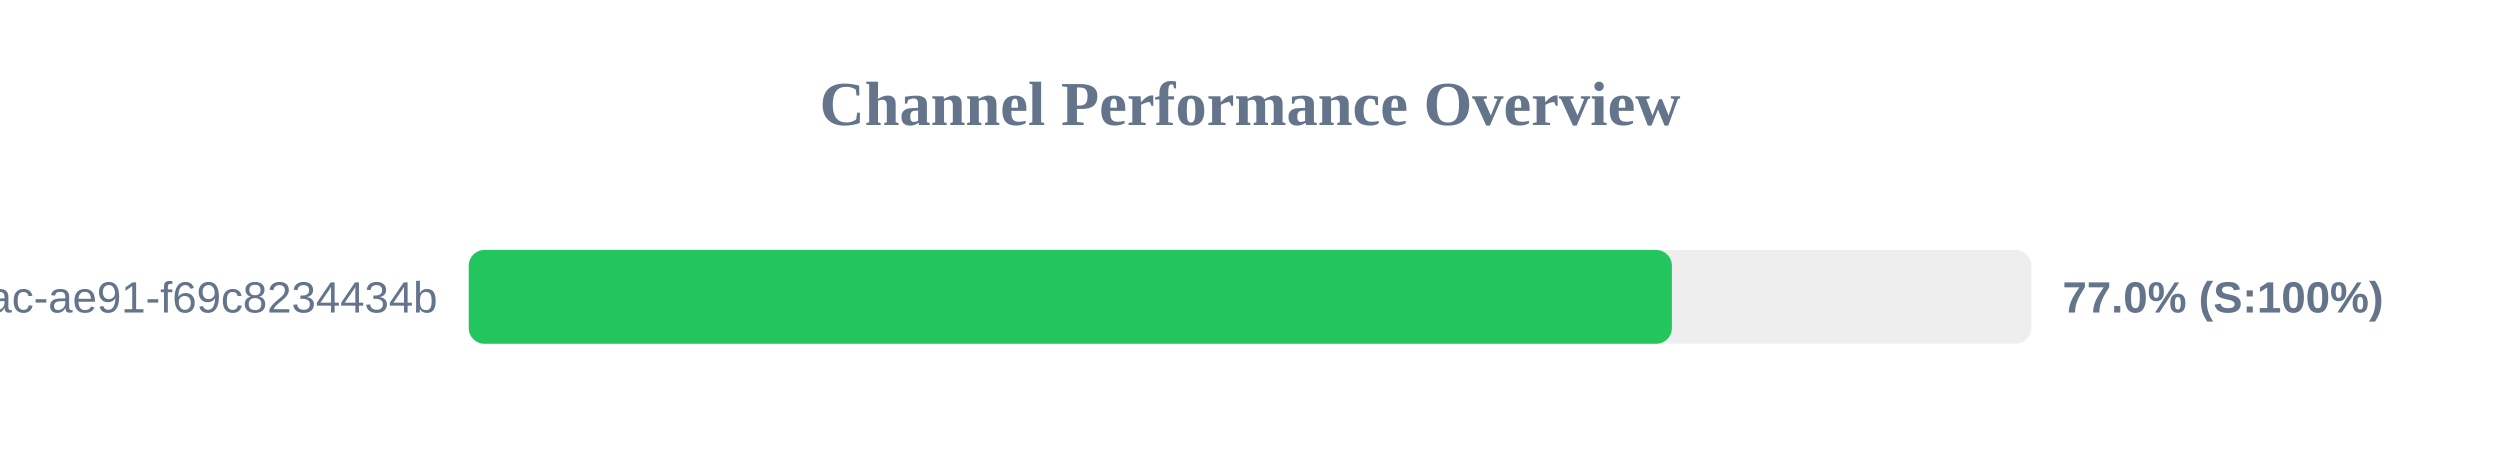
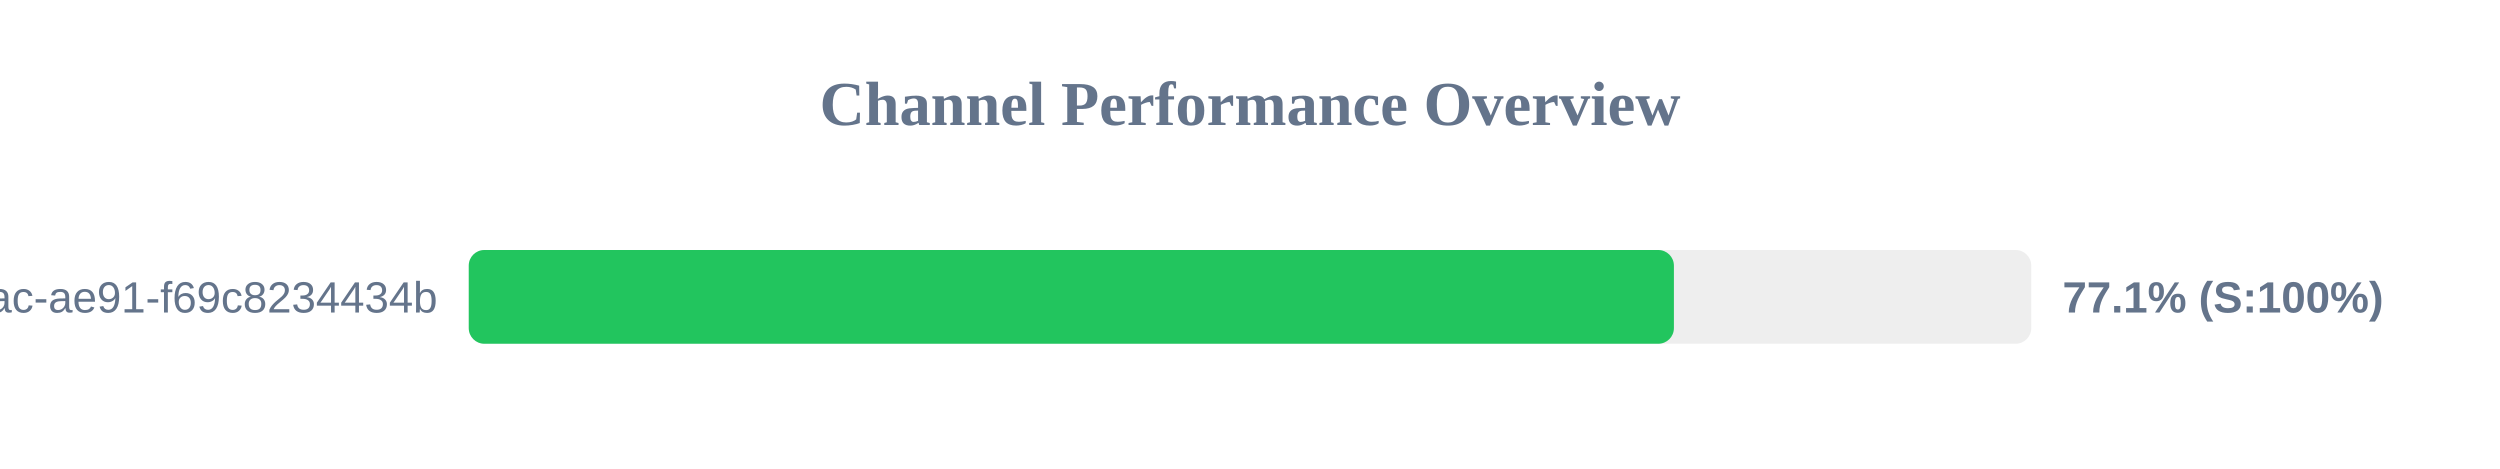
<svg xmlns="http://www.w3.org/2000/svg" width="800" height="150" version="1.1">
  <style>
        .row { font: 14px Arial; fill: #64748b; }
        .score { font: bold 14px Arial; fill: #64748b; }
    </style>
  <text x="400" y="40" text-anchor="middle" font-size="20px" font-weight="bold" fill="#64748b">Channel Performance Overview</text>
  <rect x="150" y="80" width="500" height="30" fill="#eee" rx="5" />
-   <rect x="150" y="80" width="385.0" height="30" fill="#22c55e" rx="5" />
+   <rect x="150" y="80" width="385.65" height="30" fill="#22c55e" rx="5" />
  <text x="140" y="100" text-anchor="end" class="row">?uuid=942b9cb8-92fa-46ac-ae91-f69c8234434b</text>
-   <text x="660" y="100" text-anchor="start" class="score">77.0% (S:100%)</text>
+   <text x="660" y="100" text-anchor="start" class="score">77.1% (S:100%)</text>
</svg>
